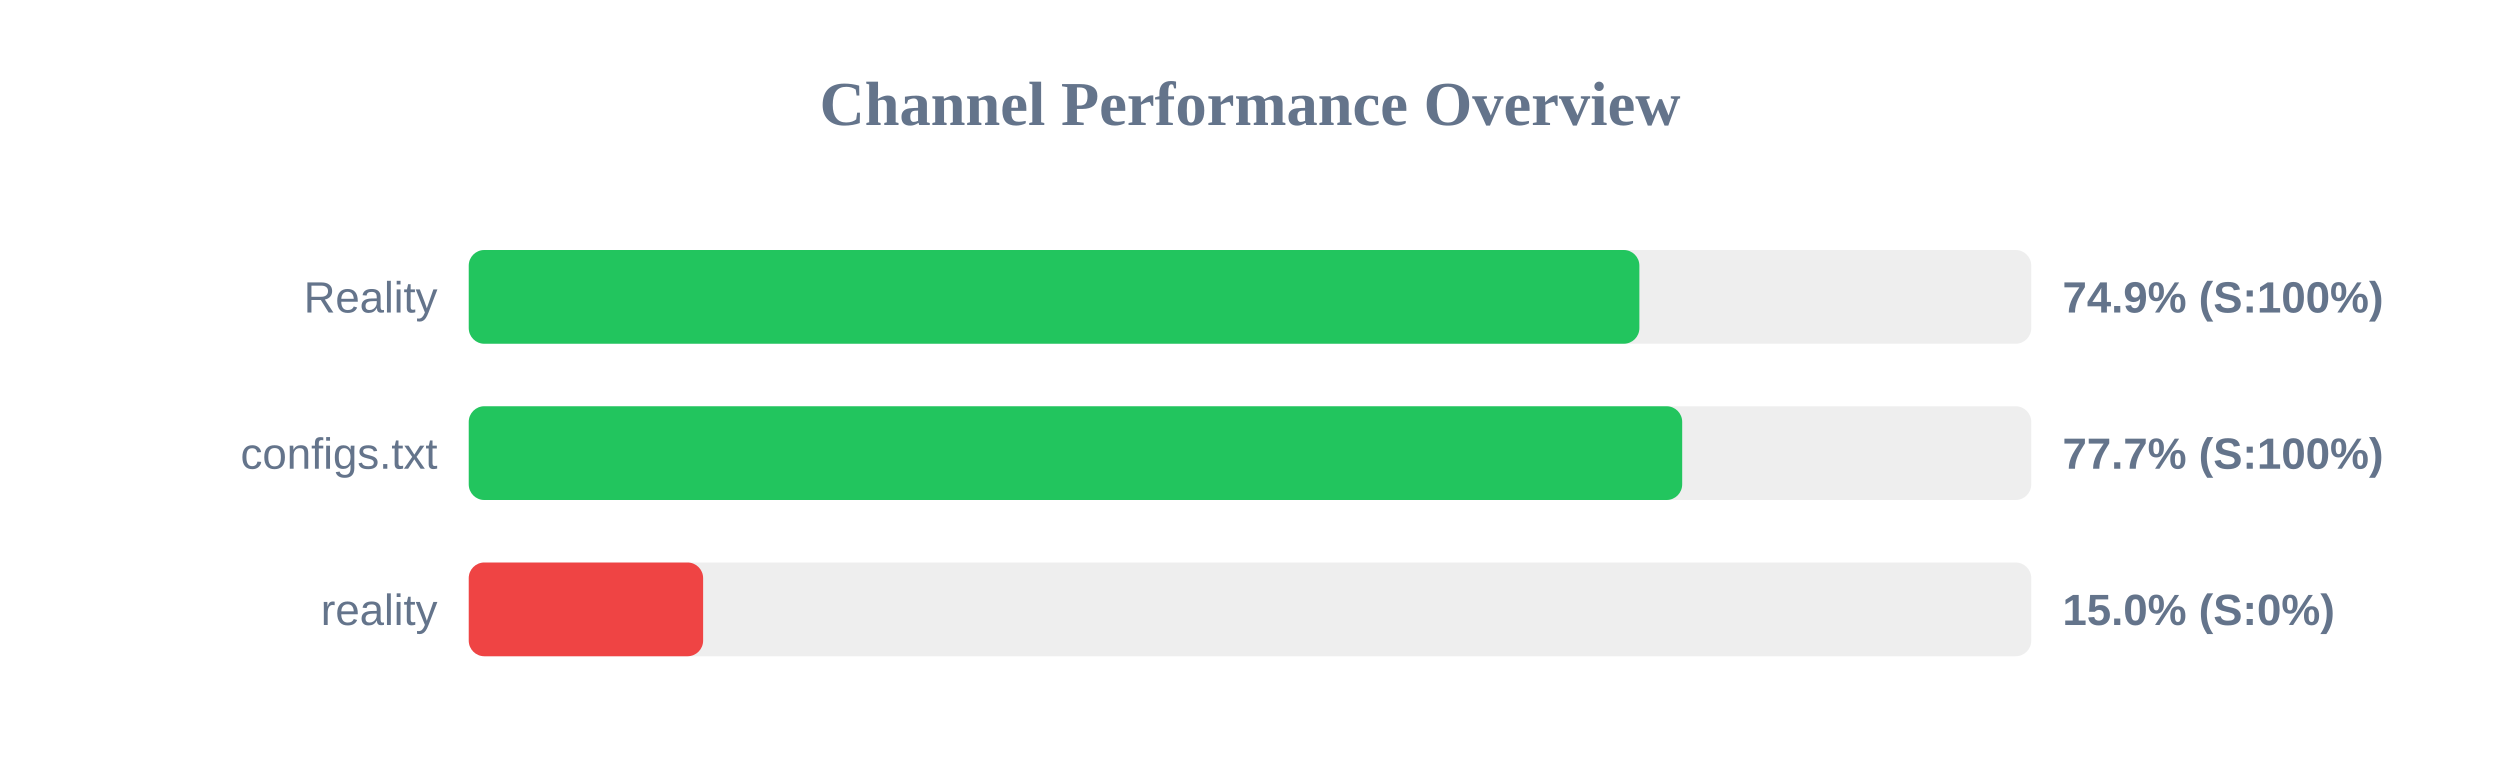
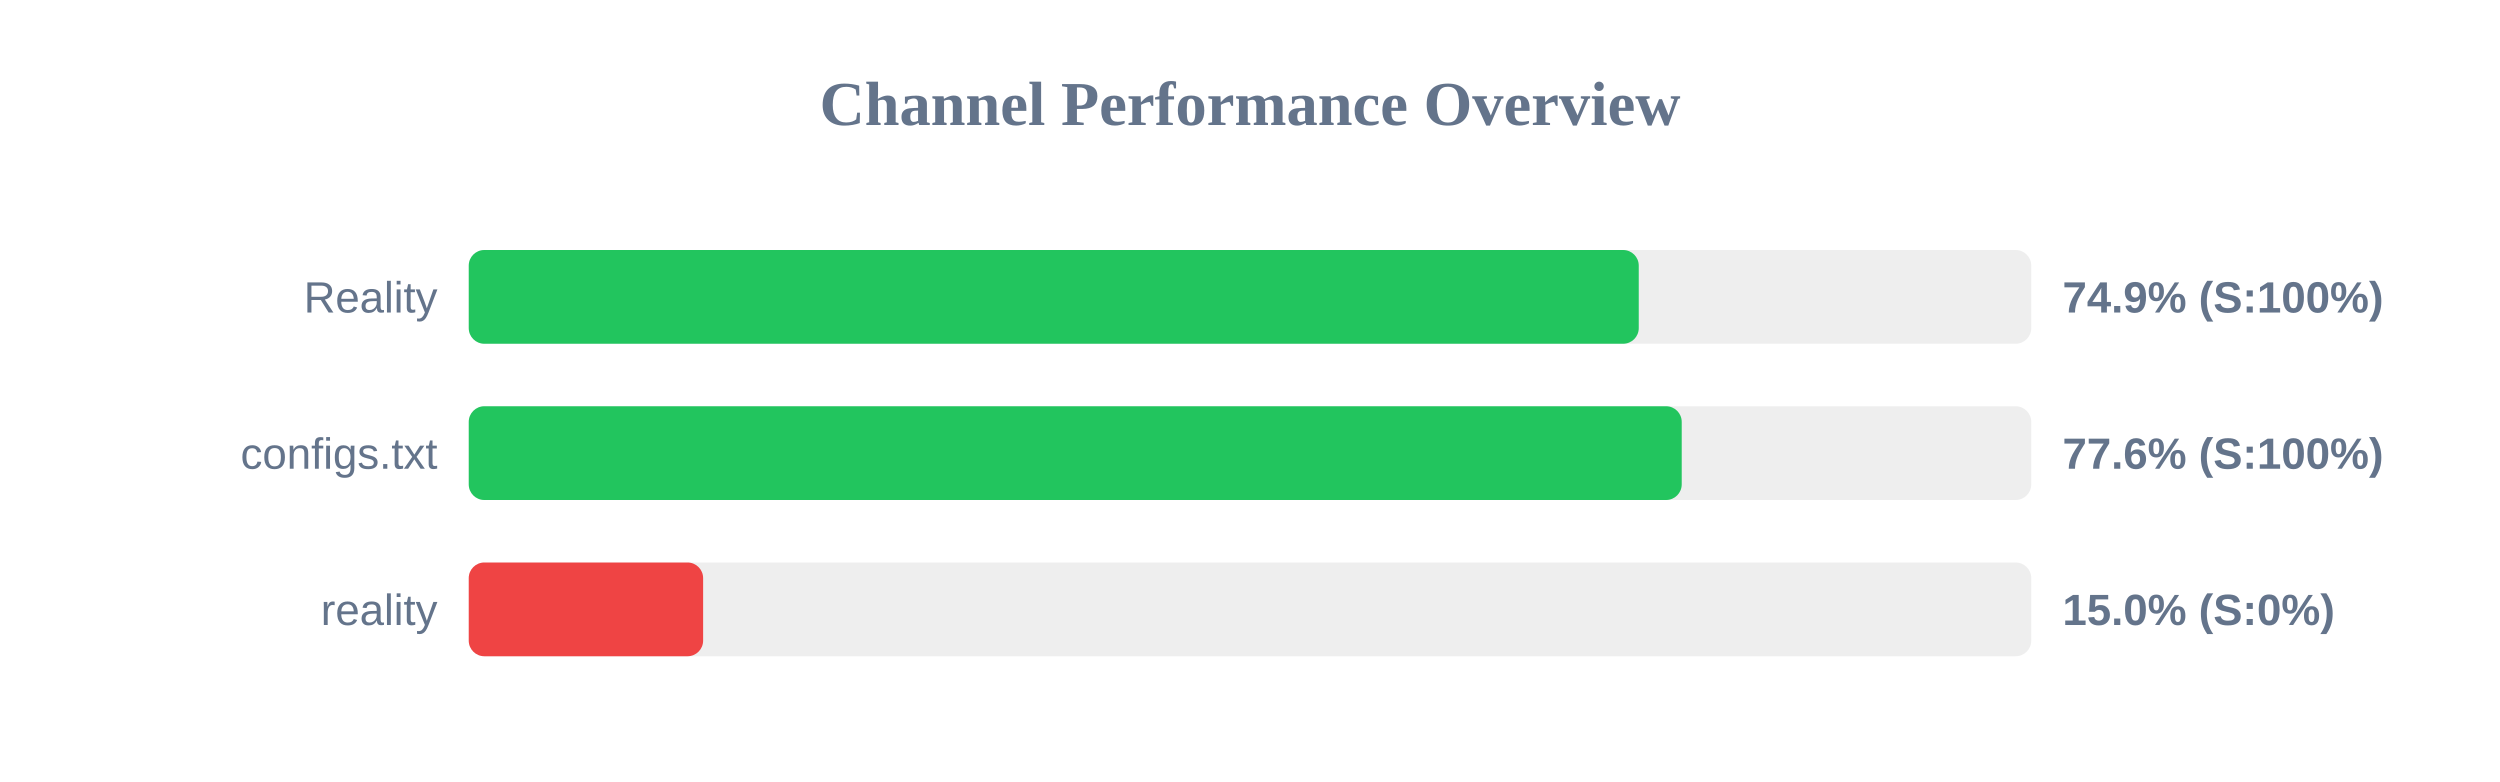
<svg xmlns="http://www.w3.org/2000/svg" width="800" height="250" version="1.1">
  <style>
        .row { font: 14px Arial; fill: #64748b; }
        .score { font: bold 14px Arial; fill: #64748b; }
    </style>
  <text x="400" y="40" text-anchor="middle" font-size="20px" font-weight="bold" fill="#64748b">Channel Performance Overview</text>
  <rect x="150" y="80" width="500" height="30" fill="#eee" rx="5" />
-   <rect x="150" y="80" width="374.6" height="30" fill="#22c55e" rx="5" />
+   <rect x="150" y="80" width="374.4" height="30" fill="#22c55e" rx="5" />
  <text x="140" y="100" text-anchor="end" class="row">Reality</text>
  <text x="660" y="100" text-anchor="start" class="score">74.9% (S:100%)</text>
  <rect x="150" y="130" width="500" height="30" fill="#eee" rx="5" />
-   <rect x="150" y="130" width="388.3" height="30" fill="#22c55e" rx="5" />
+   <rect x="150" y="130" width="388.15" height="30" fill="#22c55e" rx="5" />
  <text x="140" y="150" text-anchor="end" class="row">configs.txt</text>
-   <text x="660" y="150" text-anchor="start" class="score">77.7% (S:100%)</text>
+   <text x="660" y="150" text-anchor="start" class="score">77.6% (S:100%)</text>
  <rect x="150" y="180" width="500" height="30" fill="#eee" rx="5" />
  <rect x="150" y="180" width="75.0" height="30" fill="#ef4444" rx="5" />
  <text x="140" y="200" text-anchor="end" class="row">reality</text>
  <text x="660" y="200" text-anchor="start" class="score">15.0% (S:0%)</text>
</svg>
